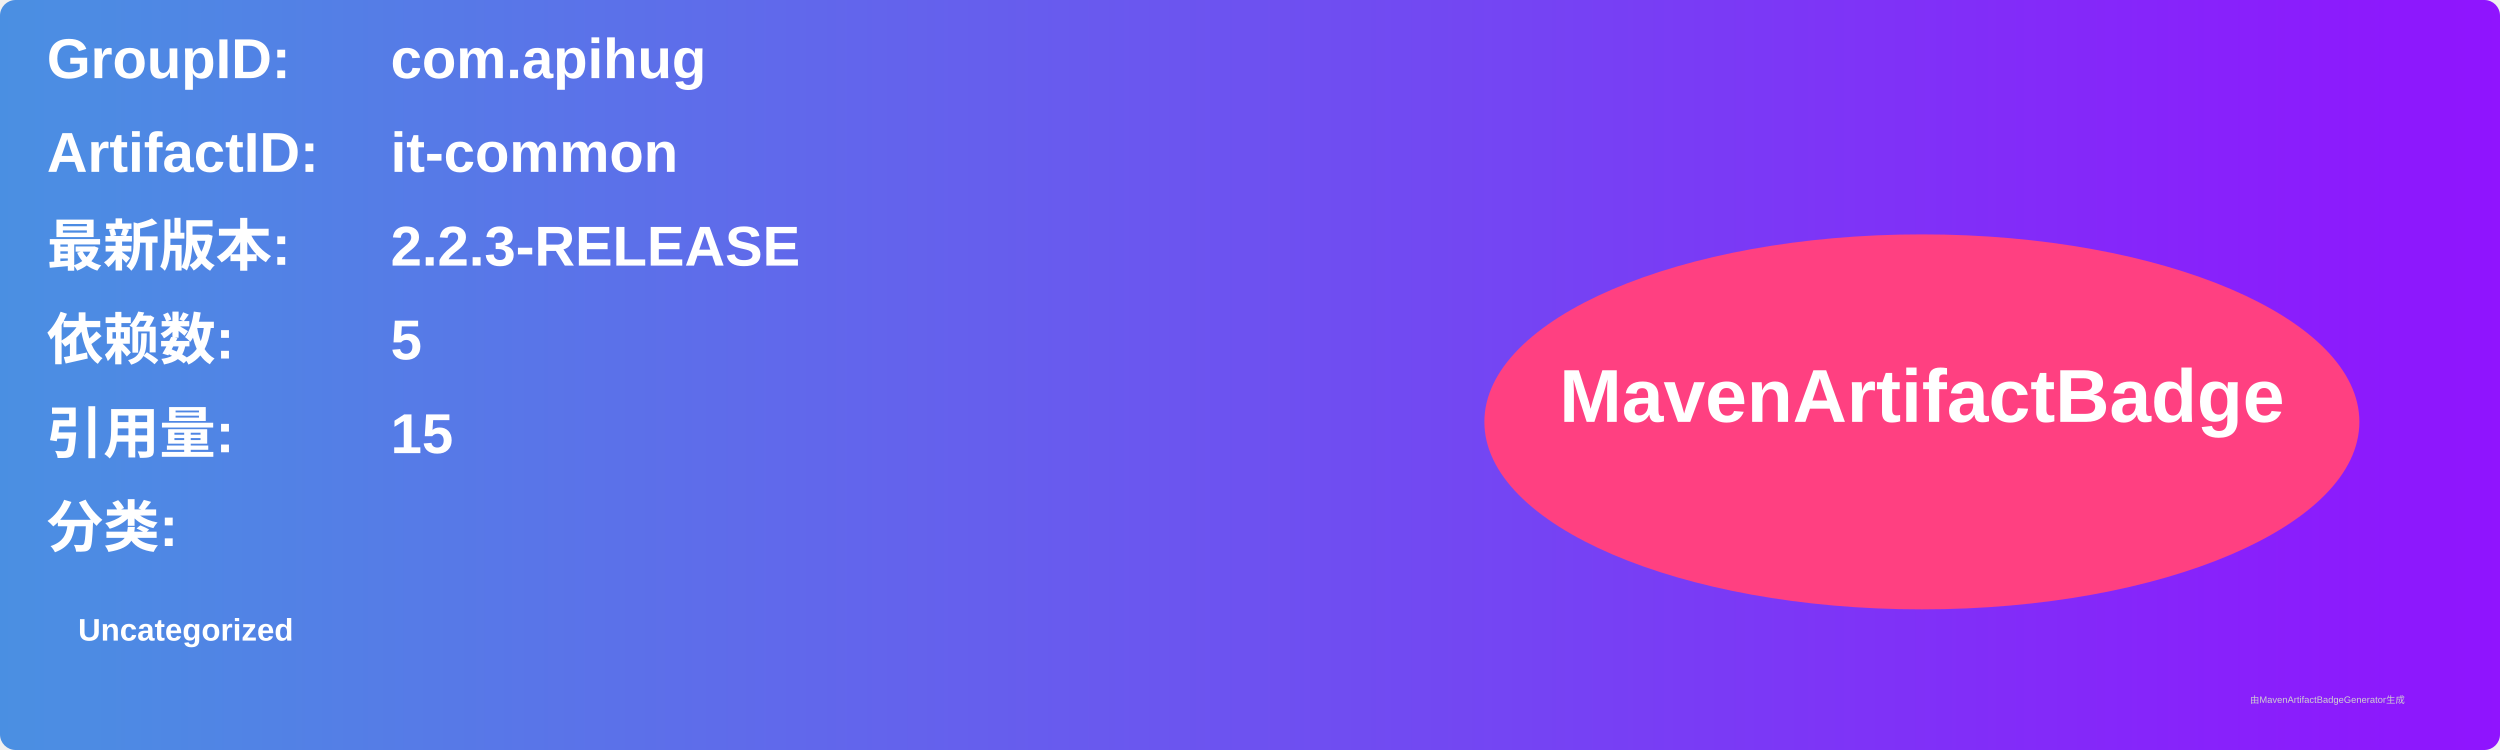
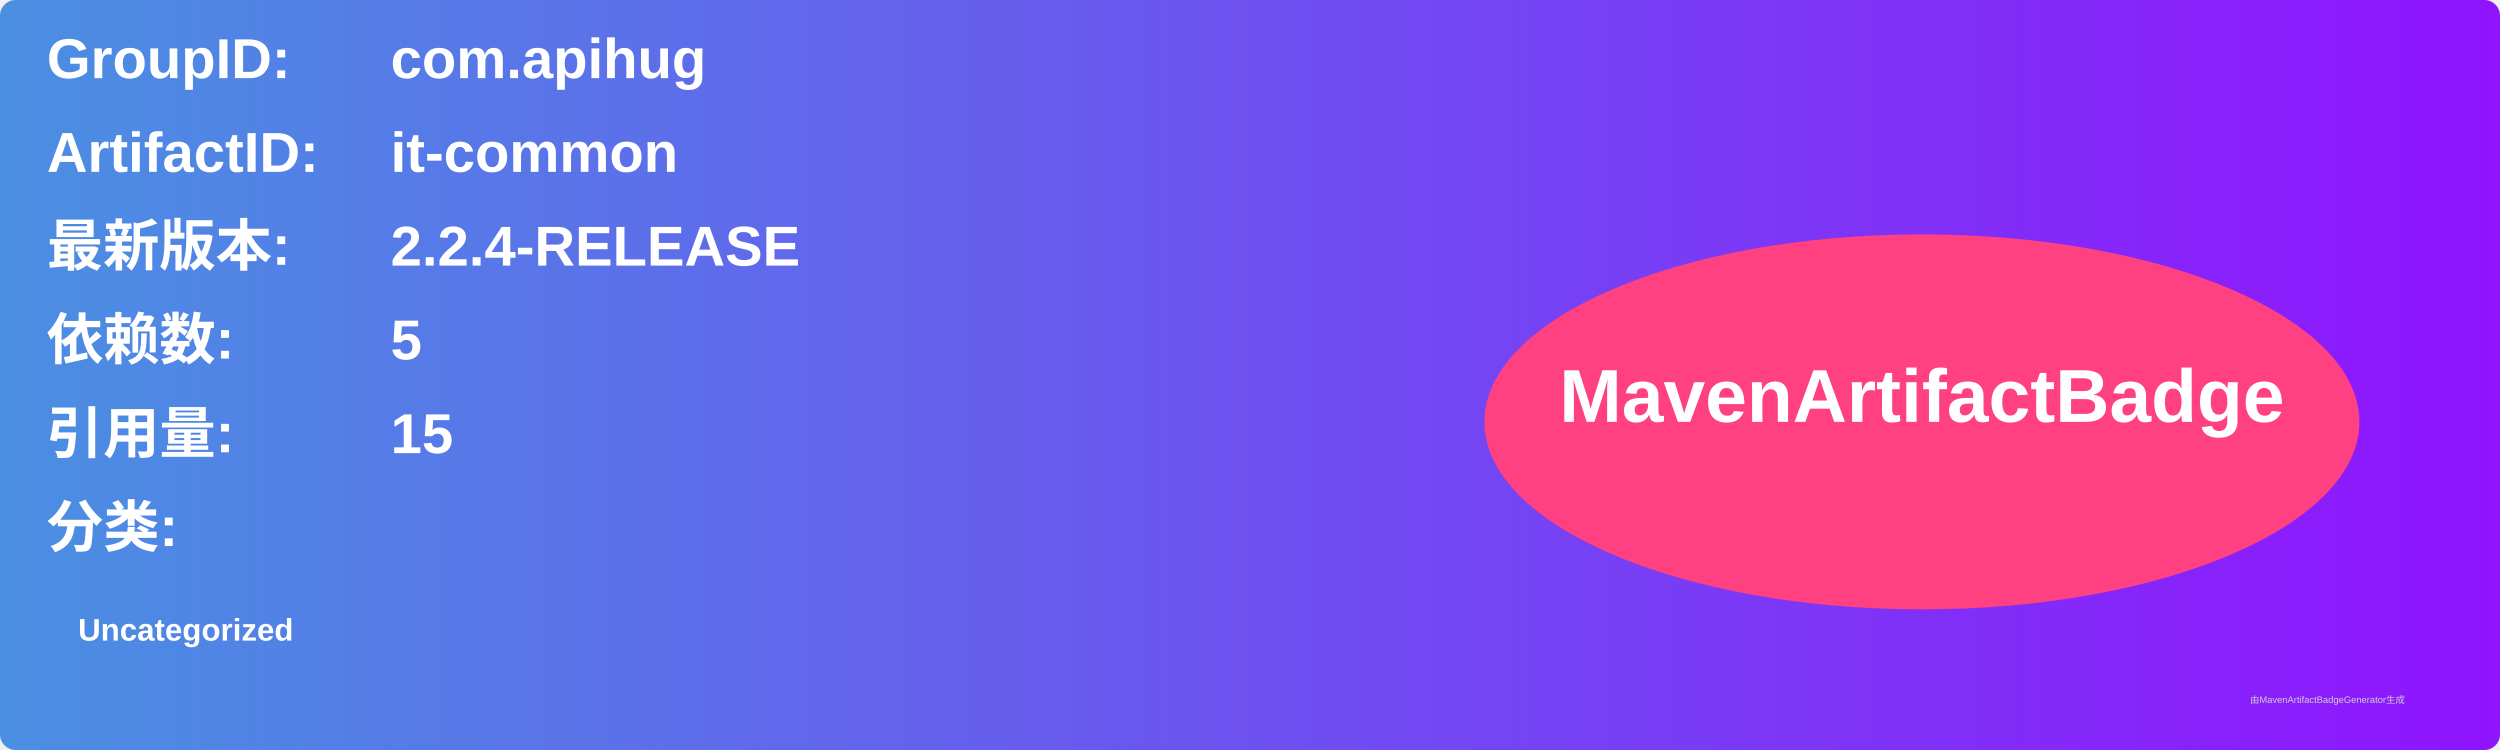
<svg xmlns="http://www.w3.org/2000/svg" width="800" height="240" viewBox="0 0 800 240">
  <linearGradient id="grad" x1="0%" y1="0%" x2="100%" y2="0%">
    <stop offset="0%" stop-color="#4a90e2" />
    <stop offset="100%" stop-color="#9013fe" />
  </linearGradient>
  <rect width="100%" height="100%" rx="5" ry="5" fill="url(#grad)" />
  <g transform="translate(15, 15)">
    <text x="0" y="10" font-family="Arial" font-size="18" fill="white" font-weight="bold" width="260">GroupID:</text>
    <text x="110" y="10" font-family="Arial" font-size="18" fill="white" font-weight="bold" width="460">com.apihug</text>
    <text x="0" y="40" font-family="Arial" font-size="18" fill="white" font-weight="bold" width="260">ArtifactID:</text>
    <text x="110" y="40" font-family="Arial" font-size="18" fill="white" font-weight="bold" width="460">it-common</text>
    <text x="0" y="70" font-family="Arial" font-size="18" fill="white" font-weight="bold">最新版本:</text>
    <text x="110" y="70" font-family="Arial" font-size="18" fill="white" font-weight="bold">
-       <tspan font-weight="bold">2.2.3-RELEASE</tspan>
+       <tspan font-weight="bold">2.2.4-RELEASE</tspan>
    </text>
    <text x="0" y="100" font-family="Arial" font-size="18" fill="white" font-weight="bold">依赖数: </text>
    <text x="110" y="100" font-family="Arial" font-size="18" fill="white">
      <tspan font-weight="bold">5</tspan>
    </text>
    <text x="0" y="130" font-family="Arial" font-size="18" fill="white" font-weight="bold">引用量: </text>
    <text x="110" y="130" font-family="Arial" font-size="18" fill="white">
      <tspan font-weight="bold">15</tspan>
    </text>
    <text x="0" y="160" font-family="Arial" font-size="18" fill="white" font-weight="bold">分类:</text>
    <text x="10" y="190" font-family="Arial" font-size="10" fill="white">
      <tspan font-weight="bold">Uncategorized</tspan>
    </text>
    <ellipse cx="600" cy="120" rx="140" ry="60" fill="#ff4081" />
    <text x="600" y="120" text-anchor="middle" font-family="Arial" font-size="24" fill="white" font-weight="bold">MavenArtifactBadge</text>
  </g>
  <text x="720" y="225" font-family="Arial" font-size="3" fill="#d0d0d0">由MavenArtifactBadgeGenerator生成</text>
</svg>
